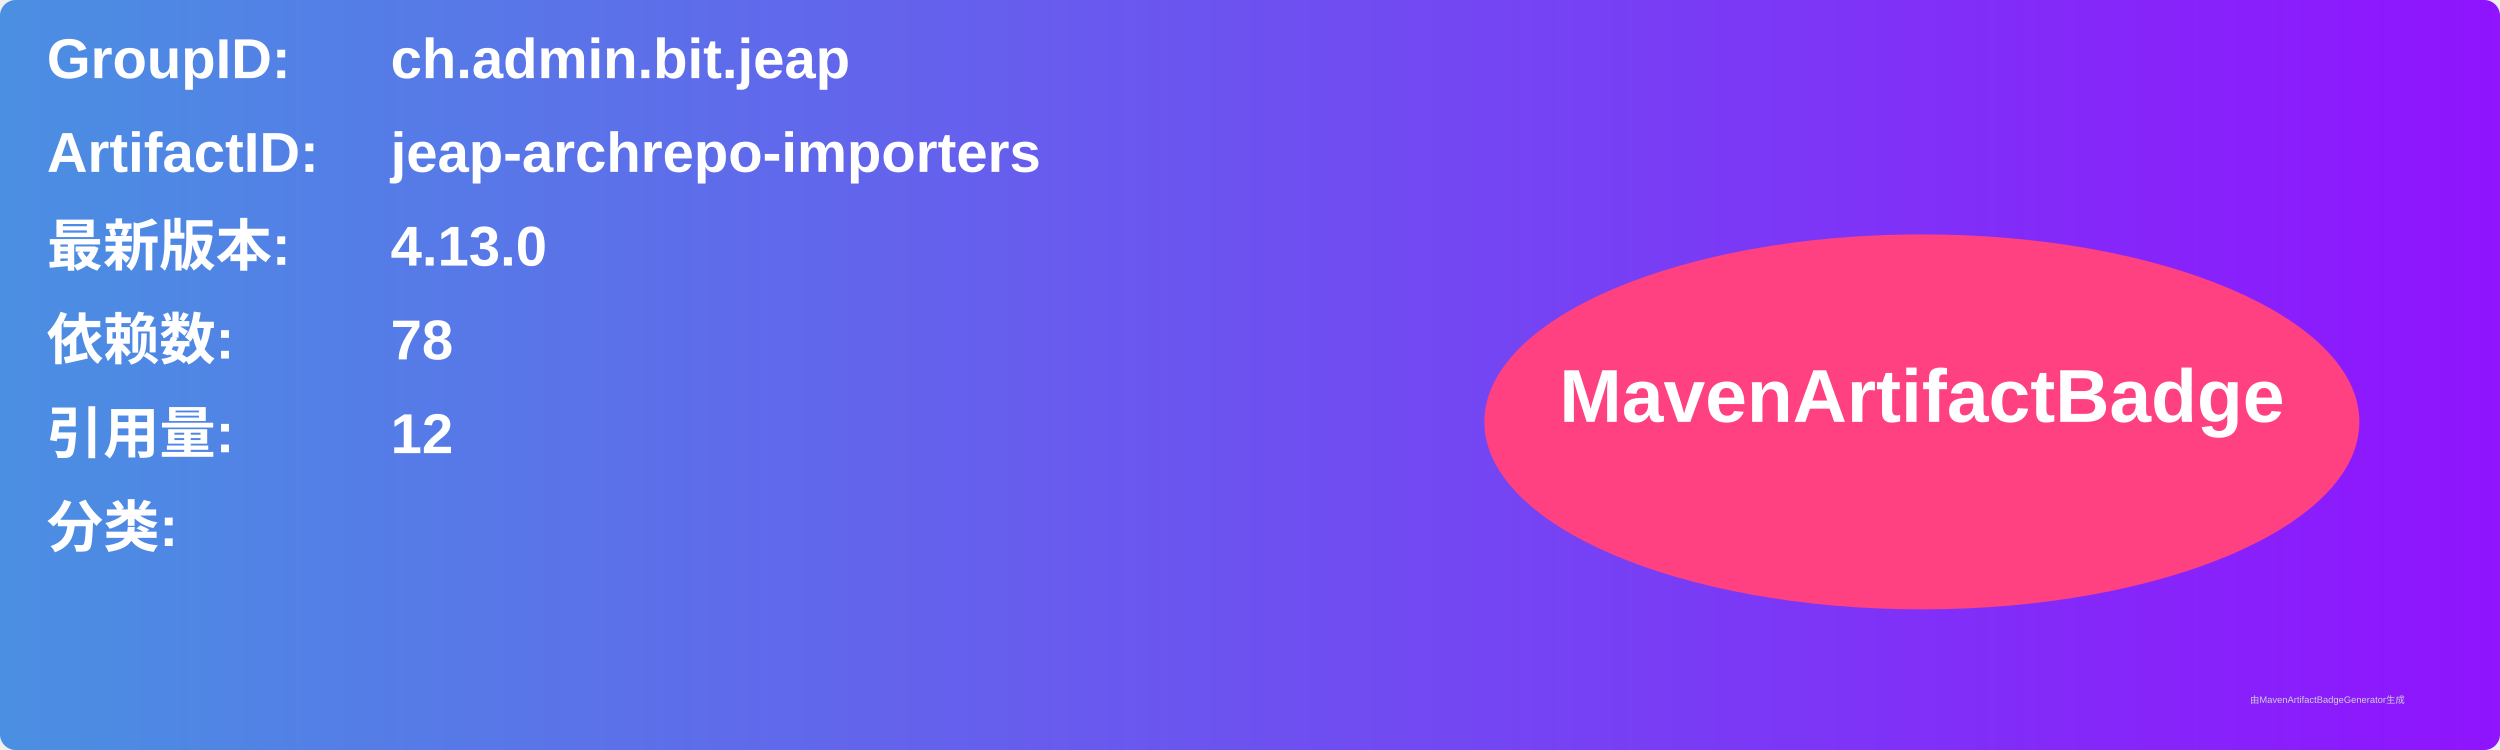
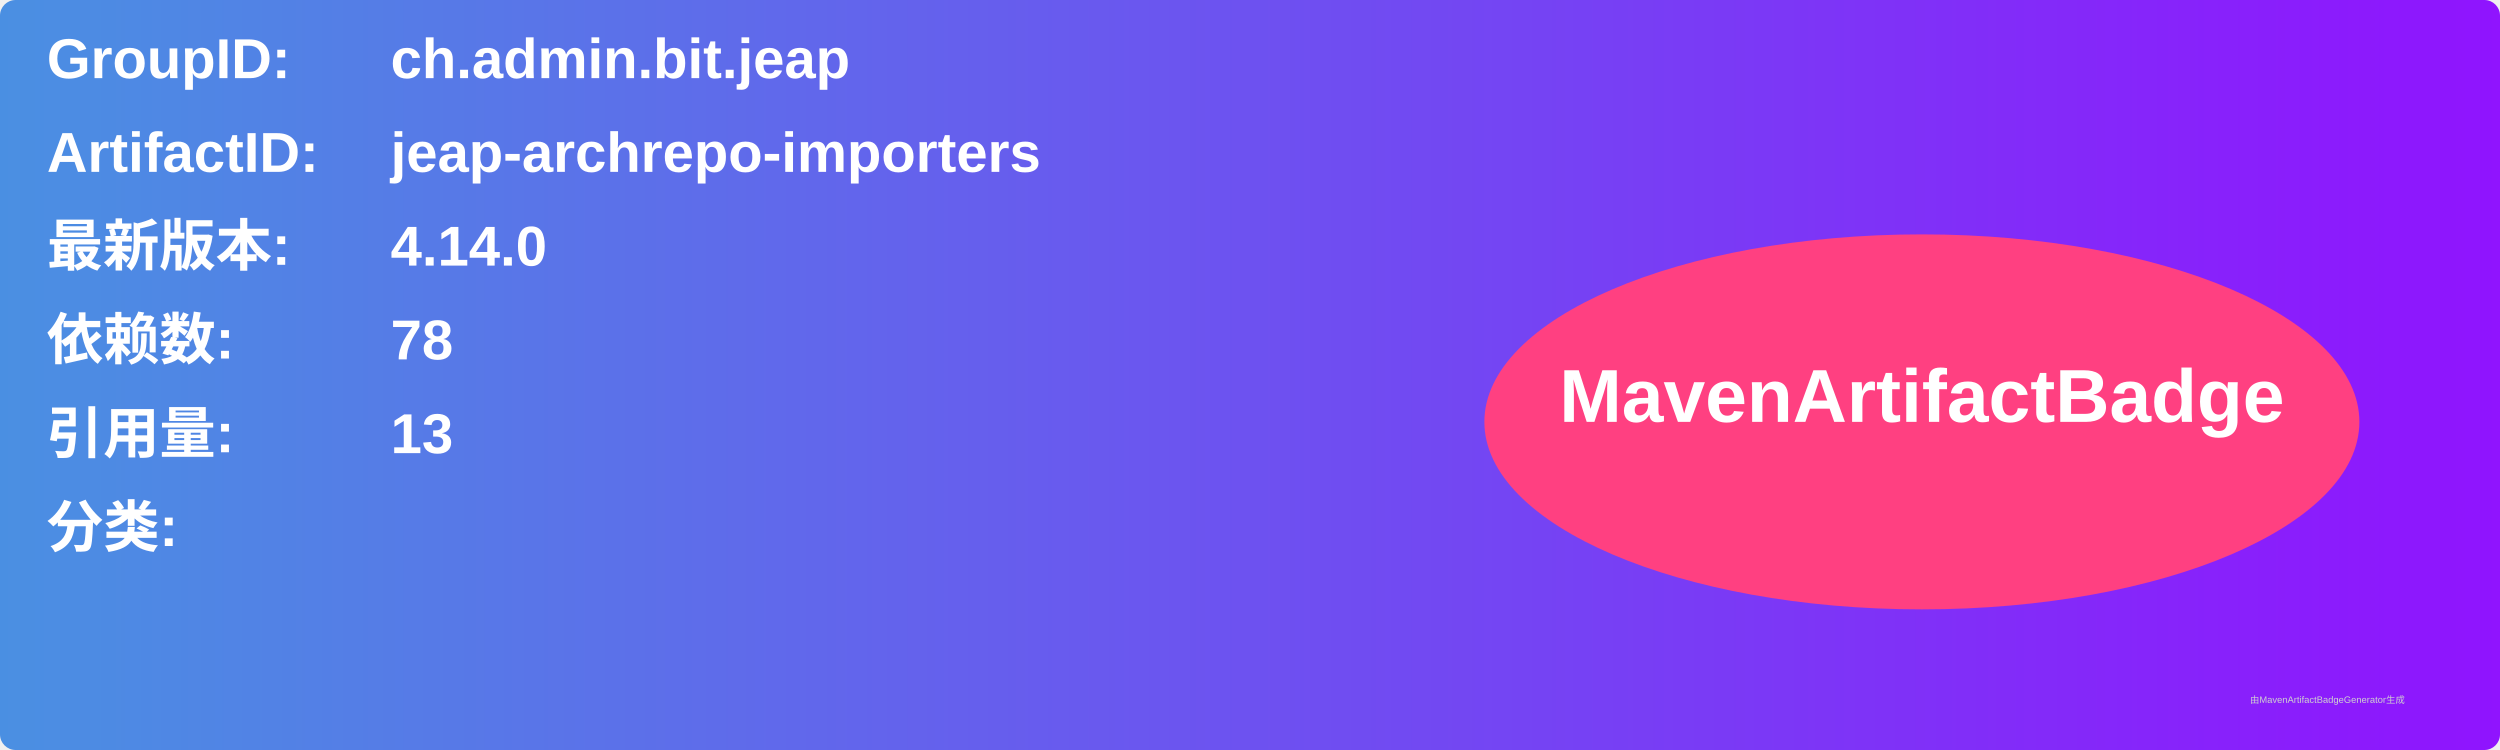
<svg xmlns="http://www.w3.org/2000/svg" width="800" height="240" viewBox="0 0 800 240">
  <linearGradient id="grad" x1="0%" y1="0%" x2="100%" y2="0%">
    <stop offset="0%" stop-color="#4a90e2" />
    <stop offset="100%" stop-color="#9013fe" />
  </linearGradient>
  <rect width="100%" height="100%" rx="5" ry="5" fill="url(#grad)" />
  <g transform="translate(15, 15)">
    <text x="0" y="10" font-family="Arial" font-size="18" fill="white" font-weight="bold" width="260">GroupID:</text>
    <text x="110" y="10" font-family="Arial" font-size="18" fill="white" font-weight="bold" width="460">ch.admin.bit.jeap</text>
    <text x="0" y="40" font-family="Arial" font-size="18" fill="white" font-weight="bold" width="260">ArtifactID:</text>
    <text x="110" y="40" font-family="Arial" font-size="18" fill="white" font-weight="bold" width="460">jeap-archrepo-importers</text>
    <text x="0" y="70" font-family="Arial" font-size="18" fill="white" font-weight="bold">最新版本:</text>
    <text x="110" y="70" font-family="Arial" font-size="18" fill="white" font-weight="bold">
-       <tspan font-weight="bold">4.13.0</tspan>
+       <tspan font-weight="bold">4.14.0</tspan>
    </text>
    <text x="0" y="100" font-family="Arial" font-size="18" fill="white" font-weight="bold">依赖数: </text>
    <text x="110" y="100" font-family="Arial" font-size="18" fill="white">
      <tspan font-weight="bold">78</tspan>
    </text>
    <text x="0" y="130" font-family="Arial" font-size="18" fill="white" font-weight="bold">引用量: </text>
    <text x="110" y="130" font-family="Arial" font-size="18" fill="white">
-       <tspan font-weight="bold">12</tspan>
+       <tspan font-weight="bold">13</tspan>
    </text>
    <text x="0" y="160" font-family="Arial" font-size="18" fill="white" font-weight="bold">分类:</text>
    <text x="10" y="190" font-family="Arial" font-size="10" fill="white">
      <tspan font-weight="bold" />
    </text>
    <ellipse cx="600" cy="120" rx="140" ry="60" fill="#ff4081" />
    <text x="600" y="120" text-anchor="middle" font-family="Arial" font-size="24" fill="white" font-weight="bold">MavenArtifactBadge</text>
  </g>
  <text x="720" y="225" font-family="Arial" font-size="3" fill="#d0d0d0">由MavenArtifactBadgeGenerator生成</text>
</svg>
